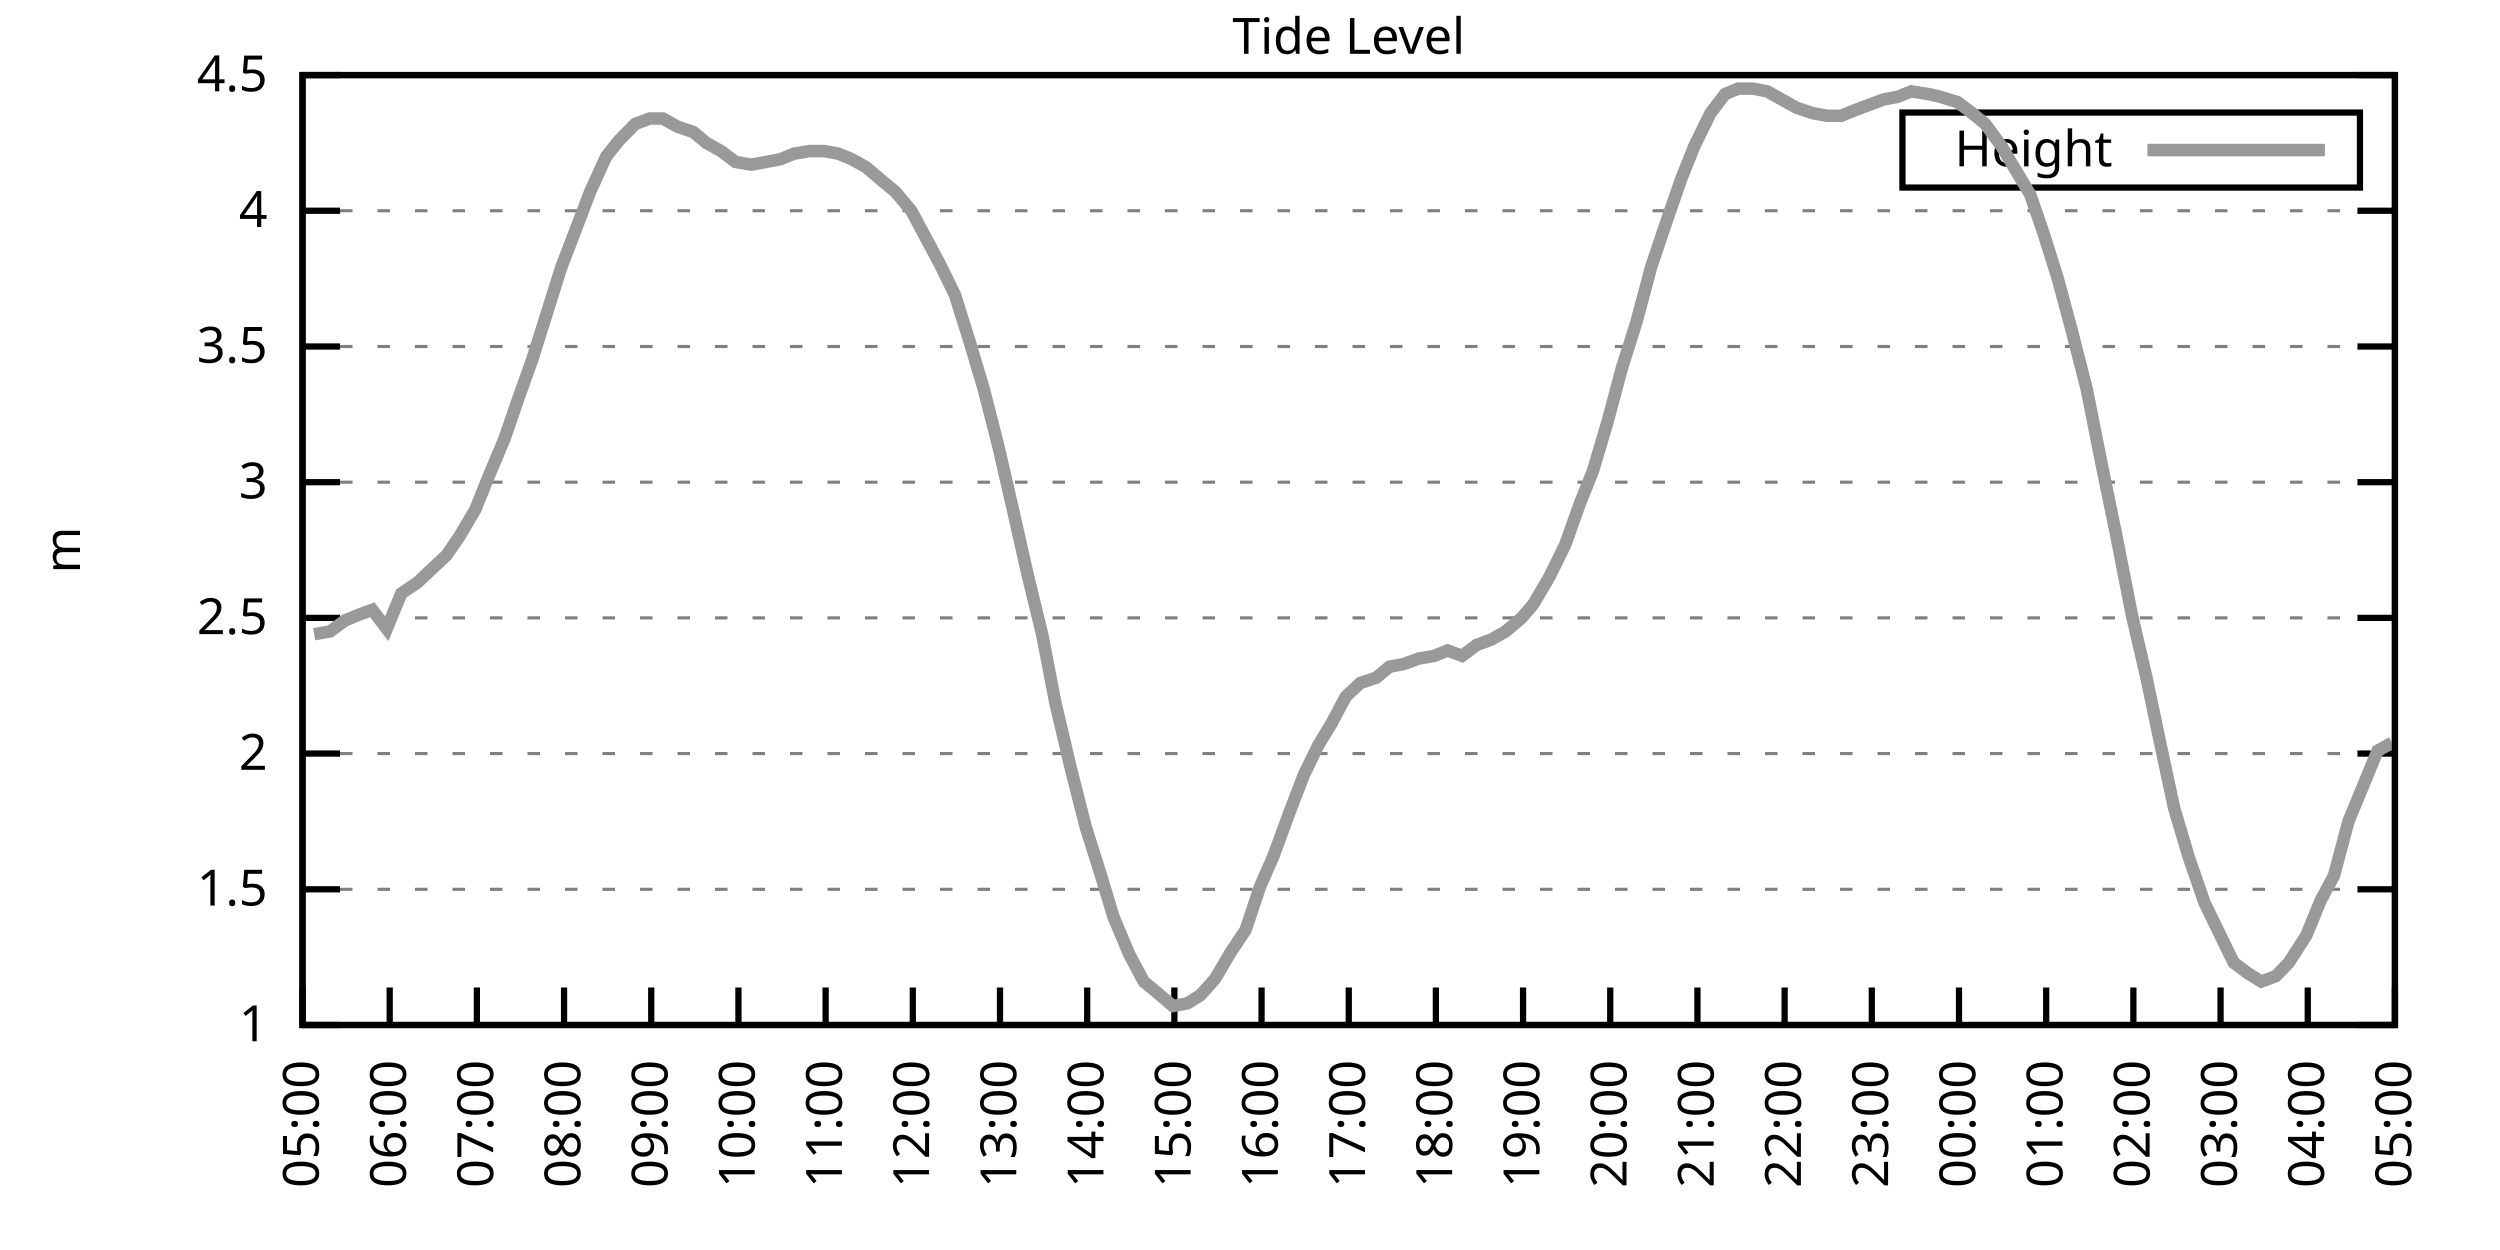
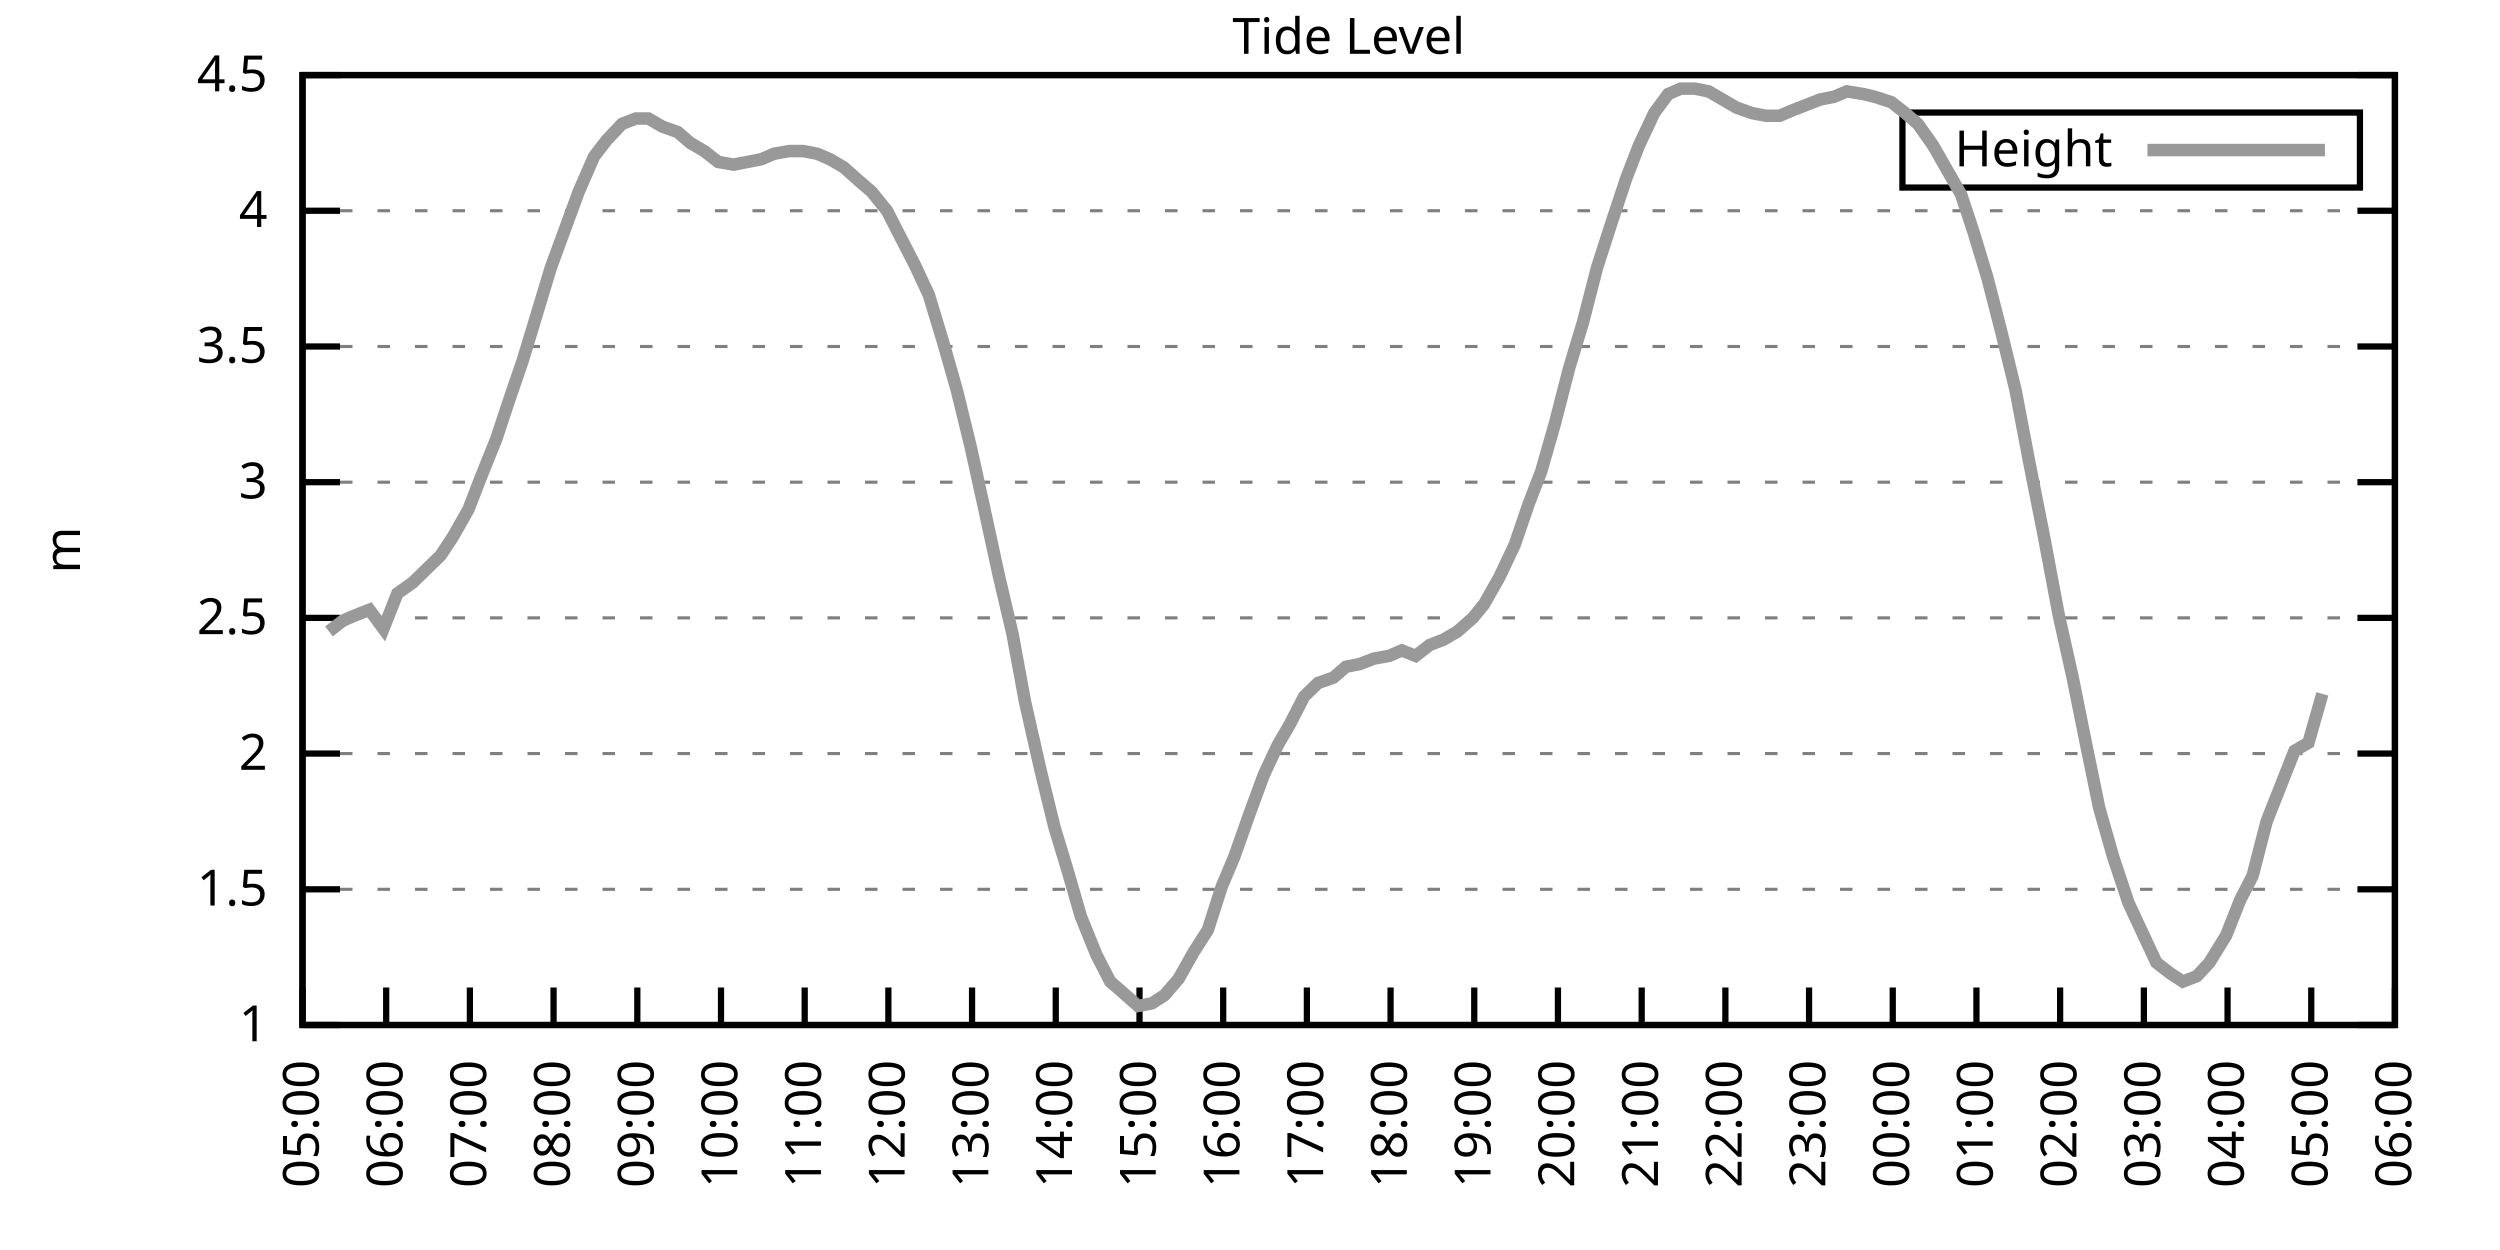
<svg xmlns="http://www.w3.org/2000/svg" xmlns:xlink="http://www.w3.org/1999/xlink" width="400" height="200" viewBox="0 0 400 200">
  <g id="gnuplot_canvas">
    <rect x="0" y="0" width="400" height="200" fill="none" />
    <defs>
      <circle id="gpDot" r="0.5" stroke-width="0.5" stroke="currentColor" />
      <path id="gpPt0" stroke-width="0.333" stroke="currentColor" d="M-1,0 h2 M0,-1 v2" />
      <path id="gpPt1" stroke-width="0.333" stroke="currentColor" d="M-1,-1 L1,1 M1,-1 L-1,1" />
      <path id="gpPt2" stroke-width="0.333" stroke="currentColor" d="M-1,0 L1,0 M0,-1 L0,1 M-1,-1 L1,1 M-1,1 L1,-1" />
      <rect id="gpPt3" stroke-width="0.333" stroke="currentColor" x="-1" y="-1" width="2" height="2" />
      <rect id="gpPt4" stroke-width="0.333" stroke="currentColor" fill="currentColor" x="-1" y="-1" width="2" height="2" />
      <circle id="gpPt5" stroke-width="0.333" stroke="currentColor" cx="0" cy="0" r="1" />
      <use xlink:href="#gpPt5" id="gpPt6" fill="currentColor" stroke="none" />
      <path id="gpPt7" stroke-width="0.333" stroke="currentColor" d="M0,-1.33 L-1.33,0.67 L1.33,0.67 z" />
      <use xlink:href="#gpPt7" id="gpPt8" fill="currentColor" stroke="none" />
      <use xlink:href="#gpPt7" id="gpPt9" stroke="currentColor" transform="rotate(180)" />
      <use xlink:href="#gpPt9" id="gpPt10" fill="currentColor" stroke="none" />
      <use xlink:href="#gpPt3" id="gpPt11" stroke="currentColor" transform="rotate(45)" />
      <use xlink:href="#gpPt11" id="gpPt12" fill="currentColor" stroke="none" />
      <path id="gpPt13" stroke-width="0.333" stroke="currentColor" d="M0,1.330 L1.265,0.411 L0.782,-1.067 L-0.782,-1.076 L-1.265,0.411 z" />
      <use xlink:href="#gpPt13" id="gpPt14" fill="currentColor" stroke="none" />
      <filter id="textbox" filterUnits="objectBoundingBox" x="0" y="0" height="1" width="1">
        <feFlood flood-color="white" flood-opacity="1" result="bgnd" />
        <feComposite in="SourceGraphic" in2="bgnd" operator="atop" />
      </filter>
      <filter id="greybox" filterUnits="objectBoundingBox" x="0" y="0" height="1" width="1">
        <feFlood flood-color="lightgrey" flood-opacity="1" result="grey" />
        <feComposite in="SourceGraphic" in2="grey" operator="atop" />
      </filter>
    </defs>
    <g fill="none" color="white" stroke="currentColor" stroke-width="1.00" stroke-linecap="butt" stroke-linejoin="miter">
</g>
    <g fill="none" color="black" stroke="currentColor" stroke-width="1.00" stroke-linecap="butt" stroke-linejoin="miter">
      <g stroke="none" shape-rendering="crispEdges">
        <polygon fill="rgb(255, 255, 255)" points="48.40,164.00 383.18,164.00 383.18,12.02 48.40,12.02 " />
      </g>
    </g>
    <g fill="none" color="black" stroke="currentColor" stroke-width="1.00" stroke-linecap="butt" stroke-linejoin="miter">
</g>
    <g fill="none" color="black" stroke="black" stroke-width="0.50" stroke-linecap="butt" stroke-linejoin="miter">
</g>
    <g fill="none" color="gray" stroke="currentColor" stroke-width="0.50" stroke-linecap="butt" stroke-linejoin="miter">
      <path stroke="gray" stroke-dasharray="2,4" class="gridline" d="M48.40,164.00 L383.19,164.00  " />
    </g>
    <g fill="none" color="gray" stroke="gray" stroke-width="1.00" stroke-linecap="butt" stroke-linejoin="miter">
</g>
    <g fill="none" color="black" stroke="currentColor" stroke-width="1.00" stroke-linecap="butt" stroke-linejoin="miter">
      <path stroke="black" d="M48.40,164.00 L54.40,164.00 M383.19,164.00 L377.19,164.00  " />
      <g transform="translate(42.80,166.60)" stroke="none" fill="black" font-family="Sans" font-size="8.00" text-anchor="end">
        <text>
          <tspan font-family="Sans"> 1</tspan>
        </text>
      </g>
    </g>
    <g fill="none" color="black" stroke="currentColor" stroke-width="1.00" stroke-linecap="butt" stroke-linejoin="miter">
</g>
    <g fill="none" color="black" stroke="black" stroke-width="0.50" stroke-linecap="butt" stroke-linejoin="miter">
</g>
    <g fill="none" color="gray" stroke="currentColor" stroke-width="0.50" stroke-linecap="butt" stroke-linejoin="miter">
      <path stroke="gray" stroke-dasharray="2,4" class="gridline" d="M48.40,142.29 L383.19,142.29  " />
    </g>
    <g fill="none" color="gray" stroke="gray" stroke-width="1.00" stroke-linecap="butt" stroke-linejoin="miter">
</g>
    <g fill="none" color="black" stroke="currentColor" stroke-width="1.00" stroke-linecap="butt" stroke-linejoin="miter">
      <path stroke="black" d="M48.40,142.29 L54.40,142.29 M383.19,142.29 L377.19,142.29  " />
      <g transform="translate(42.80,144.89)" stroke="none" fill="black" font-family="Sans" font-size="8.00" text-anchor="end">
        <text>
          <tspan font-family="Sans"> 1.5</tspan>
        </text>
      </g>
    </g>
    <g fill="none" color="black" stroke="currentColor" stroke-width="1.00" stroke-linecap="butt" stroke-linejoin="miter">
</g>
    <g fill="none" color="black" stroke="black" stroke-width="0.50" stroke-linecap="butt" stroke-linejoin="miter">
</g>
    <g fill="none" color="gray" stroke="currentColor" stroke-width="0.50" stroke-linecap="butt" stroke-linejoin="miter">
      <path stroke="gray" stroke-dasharray="2,4" class="gridline" d="M48.40,120.57 L383.19,120.57  " />
    </g>
    <g fill="none" color="gray" stroke="gray" stroke-width="1.00" stroke-linecap="butt" stroke-linejoin="miter">
</g>
    <g fill="none" color="black" stroke="currentColor" stroke-width="1.00" stroke-linecap="butt" stroke-linejoin="miter">
      <path stroke="black" d="M48.40,120.57 L54.40,120.57 M383.19,120.57 L377.19,120.57  " />
      <g transform="translate(42.80,123.17)" stroke="none" fill="black" font-family="Sans" font-size="8.00" text-anchor="end">
        <text>
          <tspan font-family="Sans"> 2</tspan>
        </text>
      </g>
    </g>
    <g fill="none" color="black" stroke="currentColor" stroke-width="1.00" stroke-linecap="butt" stroke-linejoin="miter">
</g>
    <g fill="none" color="black" stroke="black" stroke-width="0.50" stroke-linecap="butt" stroke-linejoin="miter">
</g>
    <g fill="none" color="gray" stroke="currentColor" stroke-width="0.50" stroke-linecap="butt" stroke-linejoin="miter">
      <path stroke="gray" stroke-dasharray="2,4" class="gridline" d="M48.40,98.86 L383.19,98.86  " />
    </g>
    <g fill="none" color="gray" stroke="gray" stroke-width="1.00" stroke-linecap="butt" stroke-linejoin="miter">
</g>
    <g fill="none" color="black" stroke="currentColor" stroke-width="1.00" stroke-linecap="butt" stroke-linejoin="miter">
      <path stroke="black" d="M48.40,98.86 L54.40,98.86 M383.19,98.86 L377.19,98.86  " />
      <g transform="translate(42.80,101.46)" stroke="none" fill="black" font-family="Sans" font-size="8.00" text-anchor="end">
        <text>
          <tspan font-family="Sans"> 2.5</tspan>
        </text>
      </g>
    </g>
    <g fill="none" color="black" stroke="currentColor" stroke-width="1.00" stroke-linecap="butt" stroke-linejoin="miter">
</g>
    <g fill="none" color="black" stroke="black" stroke-width="0.50" stroke-linecap="butt" stroke-linejoin="miter">
</g>
    <g fill="none" color="gray" stroke="currentColor" stroke-width="0.50" stroke-linecap="butt" stroke-linejoin="miter">
      <path stroke="gray" stroke-dasharray="2,4" class="gridline" d="M48.40,77.15 L383.19,77.15  " />
    </g>
    <g fill="none" color="gray" stroke="gray" stroke-width="1.00" stroke-linecap="butt" stroke-linejoin="miter">
</g>
    <g fill="none" color="black" stroke="currentColor" stroke-width="1.00" stroke-linecap="butt" stroke-linejoin="miter">
      <path stroke="black" d="M48.40,77.15 L54.40,77.15 M383.19,77.15 L377.19,77.15  " />
      <g transform="translate(42.80,79.75)" stroke="none" fill="black" font-family="Sans" font-size="8.00" text-anchor="end">
        <text>
          <tspan font-family="Sans"> 3</tspan>
        </text>
      </g>
    </g>
    <g fill="none" color="black" stroke="currentColor" stroke-width="1.00" stroke-linecap="butt" stroke-linejoin="miter">
</g>
    <g fill="none" color="black" stroke="black" stroke-width="0.50" stroke-linecap="butt" stroke-linejoin="miter">
</g>
    <g fill="none" color="gray" stroke="currentColor" stroke-width="0.50" stroke-linecap="butt" stroke-linejoin="miter">
      <path stroke="gray" stroke-dasharray="2,4" class="gridline" d="M48.40,55.44 L383.19,55.44  " />
    </g>
    <g fill="none" color="gray" stroke="gray" stroke-width="1.00" stroke-linecap="butt" stroke-linejoin="miter">
</g>
    <g fill="none" color="black" stroke="currentColor" stroke-width="1.00" stroke-linecap="butt" stroke-linejoin="miter">
      <path stroke="black" d="M48.40,55.44 L54.40,55.44 M383.19,55.44 L377.19,55.44  " />
      <g transform="translate(42.80,58.04)" stroke="none" fill="black" font-family="Sans" font-size="8.00" text-anchor="end">
        <text>
          <tspan font-family="Sans"> 3.5</tspan>
        </text>
      </g>
    </g>
    <g fill="none" color="black" stroke="currentColor" stroke-width="1.00" stroke-linecap="butt" stroke-linejoin="miter">
</g>
    <g fill="none" color="black" stroke="black" stroke-width="0.50" stroke-linecap="butt" stroke-linejoin="miter">
</g>
    <g fill="none" color="gray" stroke="currentColor" stroke-width="0.50" stroke-linecap="butt" stroke-linejoin="miter">
      <path stroke="gray" stroke-dasharray="2,4" class="gridline" d="M48.40,33.72 L383.19,33.72  " />
    </g>
    <g fill="none" color="gray" stroke="gray" stroke-width="1.00" stroke-linecap="butt" stroke-linejoin="miter">
</g>
    <g fill="none" color="black" stroke="currentColor" stroke-width="1.00" stroke-linecap="butt" stroke-linejoin="miter">
      <path stroke="black" d="M48.40,33.72 L54.40,33.72 M383.19,33.72 L377.19,33.72  " />
      <g transform="translate(42.80,36.32)" stroke="none" fill="black" font-family="Sans" font-size="8.00" text-anchor="end">
        <text>
          <tspan font-family="Sans"> 4</tspan>
        </text>
      </g>
    </g>
    <g fill="none" color="black" stroke="currentColor" stroke-width="1.00" stroke-linecap="butt" stroke-linejoin="miter">
</g>
    <g fill="none" color="black" stroke="black" stroke-width="0.50" stroke-linecap="butt" stroke-linejoin="miter">
</g>
    <g fill="none" color="gray" stroke="currentColor" stroke-width="0.50" stroke-linecap="butt" stroke-linejoin="miter">
      <path stroke="gray" stroke-dasharray="2,4" class="gridline" d="M48.40,12.01 L383.19,12.01  " />
    </g>
    <g fill="none" color="gray" stroke="gray" stroke-width="1.00" stroke-linecap="butt" stroke-linejoin="miter">
</g>
    <g fill="none" color="black" stroke="currentColor" stroke-width="1.00" stroke-linecap="butt" stroke-linejoin="miter">
      <path stroke="black" d="M48.40,12.01 L54.40,12.01 M383.19,12.01 L377.19,12.01  " />
      <g transform="translate(42.80,14.61)" stroke="none" fill="black" font-family="Sans" font-size="8.00" text-anchor="end">
        <text>
          <tspan font-family="Sans"> 4.5</tspan>
        </text>
      </g>
    </g>
    <g fill="none" color="black" stroke="currentColor" stroke-width="1.00" stroke-linecap="butt" stroke-linejoin="miter">
      <path stroke="black" d="M48.40,164.00 L48.40,158.00  " />
      <g transform="translate(51.00,169.60) rotate(270.00)" stroke="none" fill="black" font-family="Sans" font-size="8.00" text-anchor="end">
        <text>
          <tspan font-family="Sans">05:00</tspan>
        </text>
      </g>
    </g>
    <g fill="none" color="black" stroke="currentColor" stroke-width="1.00" stroke-linecap="butt" stroke-linejoin="miter">
-       <path stroke="black" d="M62.35,164.00 L62.35,158.00  " />
-       <g transform="translate(64.95,169.60) rotate(270.00)" stroke="none" fill="black" font-family="Sans" font-size="8.00" text-anchor="end">
+       <path stroke="black" d="M61.79,164.00 L61.79,158.00  " />
+       <g transform="translate(64.39,169.60) rotate(270.00)" stroke="none" fill="black" font-family="Sans" font-size="8.00" text-anchor="end">
        <text>
          <tspan font-family="Sans">06:00</tspan>
        </text>
      </g>
    </g>
    <g fill="none" color="black" stroke="currentColor" stroke-width="1.00" stroke-linecap="butt" stroke-linejoin="miter">
-       <path stroke="black" d="M76.30,164.00 L76.30,158.00  " />
-       <g transform="translate(78.90,169.60) rotate(270.00)" stroke="none" fill="black" font-family="Sans" font-size="8.00" text-anchor="end">
+       <path stroke="black" d="M75.18,164.00 L75.18,158.00  " />
+       <g transform="translate(77.78,169.60) rotate(270.00)" stroke="none" fill="black" font-family="Sans" font-size="8.00" text-anchor="end">
        <text>
          <tspan font-family="Sans">07:00</tspan>
        </text>
      </g>
    </g>
    <g fill="none" color="black" stroke="currentColor" stroke-width="1.00" stroke-linecap="butt" stroke-linejoin="miter">
-       <path stroke="black" d="M90.25,164.00 L90.25,158.00  " />
-       <g transform="translate(92.85,169.60) rotate(270.00)" stroke="none" fill="black" font-family="Sans" font-size="8.00" text-anchor="end">
+       <path stroke="black" d="M88.57,164.00 L88.57,158.00  " />
+       <g transform="translate(91.17,169.60) rotate(270.00)" stroke="none" fill="black" font-family="Sans" font-size="8.00" text-anchor="end">
        <text>
          <tspan font-family="Sans">08:00</tspan>
        </text>
      </g>
    </g>
    <g fill="none" color="black" stroke="currentColor" stroke-width="1.00" stroke-linecap="butt" stroke-linejoin="miter">
-       <path stroke="black" d="M104.20,164.00 L104.20,158.00  " />
-       <g transform="translate(106.80,169.60) rotate(270.00)" stroke="none" fill="black" font-family="Sans" font-size="8.00" text-anchor="end">
+       <path stroke="black" d="M101.97,164.00 L101.97,158.00  " />
+       <g transform="translate(104.57,169.60) rotate(270.00)" stroke="none" fill="black" font-family="Sans" font-size="8.00" text-anchor="end">
        <text>
          <tspan font-family="Sans">09:00</tspan>
        </text>
      </g>
    </g>
    <g fill="none" color="black" stroke="currentColor" stroke-width="1.00" stroke-linecap="butt" stroke-linejoin="miter">
-       <path stroke="black" d="M118.15,164.00 L118.15,158.00  " />
-       <g transform="translate(120.75,169.60) rotate(270.00)" stroke="none" fill="black" font-family="Sans" font-size="8.00" text-anchor="end">
+       <path stroke="black" d="M115.36,164.00 L115.36,158.00  " />
+       <g transform="translate(117.96,169.60) rotate(270.00)" stroke="none" fill="black" font-family="Sans" font-size="8.00" text-anchor="end">
        <text>
          <tspan font-family="Sans">10:00</tspan>
        </text>
      </g>
    </g>
    <g fill="none" color="black" stroke="currentColor" stroke-width="1.00" stroke-linecap="butt" stroke-linejoin="miter">
-       <path stroke="black" d="M132.10,164.00 L132.10,158.00  " />
-       <g transform="translate(134.70,169.60) rotate(270.00)" stroke="none" fill="black" font-family="Sans" font-size="8.00" text-anchor="end">
+       <path stroke="black" d="M128.75,164.00 L128.75,158.00  " />
+       <g transform="translate(131.35,169.60) rotate(270.00)" stroke="none" fill="black" font-family="Sans" font-size="8.00" text-anchor="end">
        <text>
          <tspan font-family="Sans">11:00</tspan>
        </text>
      </g>
    </g>
    <g fill="none" color="black" stroke="currentColor" stroke-width="1.00" stroke-linecap="butt" stroke-linejoin="miter">
-       <path stroke="black" d="M146.05,164.00 L146.05,158.00  " />
-       <g transform="translate(148.65,169.60) rotate(270.00)" stroke="none" fill="black" font-family="Sans" font-size="8.00" text-anchor="end">
+       <path stroke="black" d="M142.14,164.00 L142.14,158.00  " />
+       <g transform="translate(144.74,169.60) rotate(270.00)" stroke="none" fill="black" font-family="Sans" font-size="8.00" text-anchor="end">
        <text>
          <tspan font-family="Sans">12:00</tspan>
        </text>
      </g>
    </g>
    <g fill="none" color="black" stroke="currentColor" stroke-width="1.00" stroke-linecap="butt" stroke-linejoin="miter">
-       <path stroke="black" d="M160.00,164.00 L160.00,158.00  " />
-       <g transform="translate(162.60,169.60) rotate(270.00)" stroke="none" fill="black" font-family="Sans" font-size="8.00" text-anchor="end">
+       <path stroke="black" d="M155.53,164.00 L155.53,158.00  " />
+       <g transform="translate(158.13,169.60) rotate(270.00)" stroke="none" fill="black" font-family="Sans" font-size="8.00" text-anchor="end">
        <text>
          <tspan font-family="Sans">13:00</tspan>
        </text>
      </g>
    </g>
    <g fill="none" color="black" stroke="currentColor" stroke-width="1.00" stroke-linecap="butt" stroke-linejoin="miter">
-       <path stroke="black" d="M173.95,164.00 L173.95,158.00  " />
-       <g transform="translate(176.55,169.60) rotate(270.00)" stroke="none" fill="black" font-family="Sans" font-size="8.00" text-anchor="end">
+       <path stroke="black" d="M168.92,164.00 L168.92,158.00  " />
+       <g transform="translate(171.52,169.60) rotate(270.00)" stroke="none" fill="black" font-family="Sans" font-size="8.00" text-anchor="end">
        <text>
          <tspan font-family="Sans">14:00</tspan>
        </text>
      </g>
    </g>
    <g fill="none" color="black" stroke="currentColor" stroke-width="1.00" stroke-linecap="butt" stroke-linejoin="miter">
-       <path stroke="black" d="M187.90,164.00 L187.90,158.00  " />
-       <g transform="translate(190.50,169.60) rotate(270.00)" stroke="none" fill="black" font-family="Sans" font-size="8.00" text-anchor="end">
+       <path stroke="black" d="M182.32,164.00 L182.32,158.00  " />
+       <g transform="translate(184.92,169.60) rotate(270.00)" stroke="none" fill="black" font-family="Sans" font-size="8.00" text-anchor="end">
        <text>
          <tspan font-family="Sans">15:00</tspan>
        </text>
      </g>
    </g>
    <g fill="none" color="black" stroke="currentColor" stroke-width="1.00" stroke-linecap="butt" stroke-linejoin="miter">
-       <path stroke="black" d="M201.85,164.00 L201.85,158.00  " />
-       <g transform="translate(204.45,169.60) rotate(270.00)" stroke="none" fill="black" font-family="Sans" font-size="8.00" text-anchor="end">
+       <path stroke="black" d="M195.71,164.00 L195.71,158.00  " />
+       <g transform="translate(198.31,169.60) rotate(270.00)" stroke="none" fill="black" font-family="Sans" font-size="8.00" text-anchor="end">
        <text>
          <tspan font-family="Sans">16:00</tspan>
        </text>
      </g>
    </g>
    <g fill="none" color="black" stroke="currentColor" stroke-width="1.00" stroke-linecap="butt" stroke-linejoin="miter">
-       <path stroke="black" d="M215.80,164.00 L215.80,158.00  " />
-       <g transform="translate(218.40,169.60) rotate(270.00)" stroke="none" fill="black" font-family="Sans" font-size="8.00" text-anchor="end">
+       <path stroke="black" d="M209.10,164.00 L209.10,158.00  " />
+       <g transform="translate(211.70,169.60) rotate(270.00)" stroke="none" fill="black" font-family="Sans" font-size="8.00" text-anchor="end">
        <text>
          <tspan font-family="Sans">17:00</tspan>
        </text>
      </g>
    </g>
    <g fill="none" color="black" stroke="currentColor" stroke-width="1.00" stroke-linecap="butt" stroke-linejoin="miter">
-       <path stroke="black" d="M229.74,164.00 L229.74,158.00  " />
-       <g transform="translate(232.34,169.60) rotate(270.00)" stroke="none" fill="black" font-family="Sans" font-size="8.00" text-anchor="end">
+       <path stroke="black" d="M222.49,164.00 L222.49,158.00  " />
+       <g transform="translate(225.09,169.60) rotate(270.00)" stroke="none" fill="black" font-family="Sans" font-size="8.00" text-anchor="end">
        <text>
          <tspan font-family="Sans">18:00</tspan>
        </text>
      </g>
    </g>
    <g fill="none" color="black" stroke="currentColor" stroke-width="1.00" stroke-linecap="butt" stroke-linejoin="miter">
-       <path stroke="black" d="M243.69,164.00 L243.69,158.00  " />
-       <g transform="translate(246.29,169.60) rotate(270.00)" stroke="none" fill="black" font-family="Sans" font-size="8.00" text-anchor="end">
+       <path stroke="black" d="M235.88,164.00 L235.88,158.00  " />
+       <g transform="translate(238.48,169.60) rotate(270.00)" stroke="none" fill="black" font-family="Sans" font-size="8.00" text-anchor="end">
        <text>
          <tspan font-family="Sans">19:00</tspan>
        </text>
      </g>
    </g>
    <g fill="none" color="black" stroke="currentColor" stroke-width="1.00" stroke-linecap="butt" stroke-linejoin="miter">
-       <path stroke="black" d="M257.64,164.00 L257.64,158.00  " />
-       <g transform="translate(260.24,169.60) rotate(270.00)" stroke="none" fill="black" font-family="Sans" font-size="8.00" text-anchor="end">
+       <path stroke="black" d="M249.27,164.00 L249.27,158.00  " />
+       <g transform="translate(251.87,169.60) rotate(270.00)" stroke="none" fill="black" font-family="Sans" font-size="8.00" text-anchor="end">
        <text>
          <tspan font-family="Sans">20:00</tspan>
        </text>
      </g>
    </g>
    <g fill="none" color="black" stroke="currentColor" stroke-width="1.00" stroke-linecap="butt" stroke-linejoin="miter">
-       <path stroke="black" d="M271.59,164.00 L271.59,158.00  " />
-       <g transform="translate(274.19,169.60) rotate(270.00)" stroke="none" fill="black" font-family="Sans" font-size="8.00" text-anchor="end">
+       <path stroke="black" d="M262.67,164.00 L262.67,158.00  " />
+       <g transform="translate(265.27,169.60) rotate(270.00)" stroke="none" fill="black" font-family="Sans" font-size="8.00" text-anchor="end">
        <text>
          <tspan font-family="Sans">21:00</tspan>
        </text>
      </g>
    </g>
    <g fill="none" color="black" stroke="currentColor" stroke-width="1.00" stroke-linecap="butt" stroke-linejoin="miter">
-       <path stroke="black" d="M285.54,164.00 L285.54,158.00  " />
-       <g transform="translate(288.14,169.60) rotate(270.00)" stroke="none" fill="black" font-family="Sans" font-size="8.00" text-anchor="end">
+       <path stroke="black" d="M276.06,164.00 L276.06,158.00  " />
+       <g transform="translate(278.66,169.60) rotate(270.00)" stroke="none" fill="black" font-family="Sans" font-size="8.00" text-anchor="end">
        <text>
          <tspan font-family="Sans">22:00</tspan>
        </text>
      </g>
    </g>
    <g fill="none" color="black" stroke="currentColor" stroke-width="1.00" stroke-linecap="butt" stroke-linejoin="miter">
-       <path stroke="black" d="M299.49,164.00 L299.49,158.00  " />
-       <g transform="translate(302.09,169.60) rotate(270.00)" stroke="none" fill="black" font-family="Sans" font-size="8.00" text-anchor="end">
+       <path stroke="black" d="M289.45,164.00 L289.45,158.00  " />
+       <g transform="translate(292.05,169.60) rotate(270.00)" stroke="none" fill="black" font-family="Sans" font-size="8.00" text-anchor="end">
        <text>
          <tspan font-family="Sans">23:00</tspan>
        </text>
      </g>
    </g>
    <g fill="none" color="black" stroke="currentColor" stroke-width="1.00" stroke-linecap="butt" stroke-linejoin="miter">
-       <path stroke="black" d="M313.44,164.00 L313.44,158.00  " />
-       <g transform="translate(316.04,169.60) rotate(270.00)" stroke="none" fill="black" font-family="Sans" font-size="8.00" text-anchor="end">
+       <path stroke="black" d="M302.84,164.00 L302.84,158.00  " />
+       <g transform="translate(305.44,169.60) rotate(270.00)" stroke="none" fill="black" font-family="Sans" font-size="8.00" text-anchor="end">
        <text>
          <tspan font-family="Sans">00:00</tspan>
        </text>
      </g>
    </g>
    <g fill="none" color="black" stroke="currentColor" stroke-width="1.00" stroke-linecap="butt" stroke-linejoin="miter">
-       <path stroke="black" d="M327.39,164.00 L327.39,158.00  " />
-       <g transform="translate(329.99,169.60) rotate(270.00)" stroke="none" fill="black" font-family="Sans" font-size="8.00" text-anchor="end">
+       <path stroke="black" d="M316.23,164.00 L316.23,158.00  " />
+       <g transform="translate(318.83,169.60) rotate(270.00)" stroke="none" fill="black" font-family="Sans" font-size="8.00" text-anchor="end">
        <text>
          <tspan font-family="Sans">01:00</tspan>
        </text>
      </g>
    </g>
    <g fill="none" color="black" stroke="currentColor" stroke-width="1.00" stroke-linecap="butt" stroke-linejoin="miter">
-       <path stroke="black" d="M341.34,164.00 L341.34,158.00  " />
-       <g transform="translate(343.94,169.60) rotate(270.00)" stroke="none" fill="black" font-family="Sans" font-size="8.00" text-anchor="end">
+       <path stroke="black" d="M329.62,164.00 L329.62,158.00  " />
+       <g transform="translate(332.22,169.60) rotate(270.00)" stroke="none" fill="black" font-family="Sans" font-size="8.00" text-anchor="end">
        <text>
          <tspan font-family="Sans">02:00</tspan>
        </text>
      </g>
    </g>
    <g fill="none" color="black" stroke="currentColor" stroke-width="1.00" stroke-linecap="butt" stroke-linejoin="miter">
-       <path stroke="black" d="M355.29,164.00 L355.29,158.00  " />
-       <g transform="translate(357.89,169.60) rotate(270.00)" stroke="none" fill="black" font-family="Sans" font-size="8.00" text-anchor="end">
+       <path stroke="black" d="M343.02,164.00 L343.02,158.00  " />
+       <g transform="translate(345.62,169.60) rotate(270.00)" stroke="none" fill="black" font-family="Sans" font-size="8.00" text-anchor="end">
        <text>
          <tspan font-family="Sans">03:00</tspan>
        </text>
      </g>
    </g>
    <g fill="none" color="black" stroke="currentColor" stroke-width="1.00" stroke-linecap="butt" stroke-linejoin="miter">
-       <path stroke="black" d="M369.24,164.00 L369.24,158.00  " />
-       <g transform="translate(371.84,169.60) rotate(270.00)" stroke="none" fill="black" font-family="Sans" font-size="8.00" text-anchor="end">
+       <path stroke="black" d="M356.41,164.00 L356.41,158.00  " />
+       <g transform="translate(359.01,169.60) rotate(270.00)" stroke="none" fill="black" font-family="Sans" font-size="8.00" text-anchor="end">
        <text>
          <tspan font-family="Sans">04:00</tspan>
+         </text>
+       </g>
+     </g>
+     <g fill="none" color="black" stroke="currentColor" stroke-width="1.00" stroke-linecap="butt" stroke-linejoin="miter">
+       <path stroke="black" d="M369.80,164.00 L369.80,158.00  " />
+       <g transform="translate(372.40,169.60) rotate(270.00)" stroke="none" fill="black" font-family="Sans" font-size="8.00" text-anchor="end">
+         <text>
+           <tspan font-family="Sans">05:00</tspan>
        </text>
      </g>
    </g>
    <g fill="none" color="black" stroke="currentColor" stroke-width="1.00" stroke-linecap="butt" stroke-linejoin="miter">
      <path stroke="black" d="M383.19,164.00 L383.19,158.00  " />
      <g transform="translate(385.79,169.60) rotate(270.00)" stroke="none" fill="black" font-family="Sans" font-size="8.00" text-anchor="end">
        <text>
-           <tspan font-family="Sans">05:00</tspan>
+           <tspan font-family="Sans">06:00</tspan>
        </text>
      </g>
    </g>
    <g fill="none" color="black" stroke="currentColor" stroke-width="1.00" stroke-linecap="butt" stroke-linejoin="miter">
</g>
    <g fill="none" color="black" stroke="currentColor" stroke-width="1.00" stroke-linecap="butt" stroke-linejoin="miter">
      <path stroke="black" d="M48.40,12.01 L48.40,164.00 L383.19,164.00 L383.19,12.01 L48.40,12.01 Z  " />
    </g>
    <g fill="none" color="black" stroke="currentColor" stroke-width="1.00" stroke-linecap="butt" stroke-linejoin="miter">
</g>
    <g fill="none" color="black" stroke="currentColor" stroke-width="1.00" stroke-linecap="butt" stroke-linejoin="miter">
      <path stroke="black" d="M304.39,30.01 L304.39,18.01 L377.59,18.01 L377.59,30.01 L304.39,30.01 Z  " />
    </g>
    <g id="Tide_level_plot_1">
      <g fill="none" color="white" stroke="black" stroke-width="2.00" stroke-linecap="butt" stroke-linejoin="miter">
</g>
      <g fill="none" color="black" stroke="currentColor" stroke-width="2.00" stroke-linecap="butt" stroke-linejoin="miter">
        <g transform="translate(337.99,26.61)" stroke="none" fill="black" font-family="Sans" font-size="8.00" text-anchor="end">
          <text>
            <tspan font-family="Sans">Height</tspan>
          </text>
        </g>
      </g>
      <g fill="none" color="black" stroke="currentColor" stroke-width="2.00" stroke-linecap="butt" stroke-linejoin="miter">
-         <path stroke="rgb(153, 153, 153)" d="M343.59,24.01 L371.99,24.01 M50.26,101.47 L52.82,101.03 L55.14,99.30 L57.23,98.43 L59.56,97.56 L61.88,100.60   L64.21,94.95 L66.77,93.22 L69.09,91.04 L71.42,88.87 L73.51,85.83 L76.07,81.49 L78.16,76.28 L80.72,70.20   L82.81,64.12 L85.13,57.61 L87.46,50.22 L89.78,42.84 L92.11,36.76 L94.43,30.68 L96.99,25.04 L99.08,22.43   L101.64,19.83 L103.97,18.96 L106.06,18.96 L108.38,20.26 L110.94,21.13 L113.03,22.87 L115.36,24.17 L117.68,25.91   L120.24,26.34 L122.57,25.91 L124.89,25.47 L126.98,24.60 L129.54,24.17 L131.87,24.17 L134.19,24.60 L136.28,25.47   L138.61,26.77 L141.16,28.95 L143.26,30.68 L145.81,33.72 L148.14,38.07 L150.46,42.41 L152.79,47.18 L155.11,54.57   L157.44,62.38 L159.76,71.50 L161.86,80.62 L164.41,91.91 L166.74,101.47 L168.83,112.32 L171.39,123.18 L173.71,132.30   L176.04,139.68 L178.13,146.63 L180.69,152.71 L183.01,157.05 L185.11,158.79 L187.66,160.96 L189.99,160.53 L192.08,159.22   L194.41,156.62 L196.96,152.28 L199.29,148.80 L201.61,141.85 L203.71,137.08 L206.26,130.13 L208.59,124.05 L210.91,119.27   L213.01,115.80 L215.33,111.45 L217.65,109.28 L220.21,108.42 L222.30,106.68 L224.63,106.24 L226.95,105.38 L229.51,104.94   L231.60,104.07 L233.93,104.94 L236.25,103.20 L238.58,102.34 L240.90,101.03 L243.46,98.86 L245.32,96.69 L247.88,92.35   L250.44,87.14 L252.76,80.62 L254.85,75.41 L257.18,67.59 L259.50,58.91 L261.83,51.53 L264.15,42.84 L266.48,35.89   L269.04,28.51 L271.13,23.30 L273.69,18.09 L276.01,15.05 L278.10,14.18 L280.43,14.18 L282.75,14.62 L285.08,15.92   L287.40,17.22 L289.96,18.09 L292.29,18.52 L294.61,18.52 L296.70,17.66 L299.03,16.79 L301.35,15.92 L303.68,15.48   L305.77,14.62 L308.56,15.05 L310.42,15.48 L313.21,16.35 L315.53,18.09 L317.63,19.83 L320.18,23.30 L322.51,27.21   L324.83,31.12 L326.93,37.20 L329.25,44.58 L331.58,53.26 L333.90,62.38 L336.23,74.11 L338.55,85.40 L341.11,98.43   L343.43,108.42 L345.53,118.40 L347.85,129.26 L350.18,137.08 L352.73,144.46 L355.06,149.24 L357.38,154.01 L359.71,155.75   L361.80,157.05 L364.13,156.18 L366.22,154.01 L369.01,149.67 L371.33,144.02 L373.43,140.12 L375.75,131.43 L378.08,125.79   L380.40,120.14 L382.73,118.84  " />
+         <path stroke="rgb(153, 153, 153)" d="M343.59,24.01 L371.99,24.01 M52.64,101.03 L54.87,99.30 L56.88,98.43 L59.11,97.56 L61.35,100.60 L63.58,94.95   L66.03,93.22 L68.26,91.04 L70.50,88.87 L72.50,85.83 L74.96,81.49 L76.97,76.28 L79.42,70.20 L81.43,64.12   L83.66,57.61 L85.90,50.22 L88.13,42.84 L90.36,36.76 L92.59,30.68 L95.05,25.04 L97.06,22.43 L99.51,19.83   L101.74,18.96 L103.75,18.96 L105.98,20.26 L108.44,21.13 L110.45,22.87 L112.68,24.17 L114.91,25.91 L117.37,26.34   L119.60,25.91 L121.83,25.47 L123.84,24.60 L126.29,24.17 L128.53,24.17 L130.76,24.60 L132.77,25.47 L135.00,26.77   L137.45,28.95 L139.46,30.68 L141.92,33.72 L144.15,38.07 L146.38,42.41 L148.61,47.18 L150.85,54.57 L153.08,62.38   L155.31,71.50 L157.32,80.62 L159.77,91.91 L162.01,101.47 L164.01,112.32 L166.47,123.18 L168.70,132.30 L170.93,139.68   L172.94,146.63 L175.40,152.71 L177.63,157.05 L179.64,158.79 L182.09,160.96 L184.32,160.53 L186.33,159.22 L188.57,156.62   L191.02,152.28 L193.25,148.80 L195.48,141.85 L197.49,137.08 L199.95,130.13 L202.18,124.05 L204.41,119.27 L206.42,115.80   L208.65,111.45 L210.88,109.28 L213.34,108.42 L215.35,106.68 L217.58,106.24 L219.81,105.38 L222.27,104.94 L224.28,104.07   L226.51,104.94 L228.74,103.20 L230.97,102.34 L233.20,101.03 L235.66,98.86 L237.44,96.69 L239.90,92.35 L242.36,87.14   L244.59,80.62 L246.60,75.41 L248.83,67.59 L251.06,58.91 L253.29,51.53 L255.52,42.84 L257.76,35.89 L260.21,28.51   L262.22,23.30 L264.67,18.09 L266.91,15.05 L268.92,14.18 L271.15,14.18 L273.38,14.62 L275.61,15.92 L277.84,17.22   L280.30,18.09 L282.53,18.52 L284.76,18.52 L286.77,17.66 L289.00,16.79 L291.23,15.92 L293.47,15.48 L295.48,14.62   L298.15,15.05 L299.94,15.48 L302.62,16.35 L304.85,18.09 L306.86,19.83 L309.31,23.30 L311.54,27.21 L313.78,31.12   L315.79,37.20 L318.02,44.58 L320.25,53.26 L322.48,62.38 L324.71,74.11 L326.95,85.40 L329.40,98.43 L331.63,108.42   L333.64,118.40 L335.87,129.26 L338.10,137.08 L340.56,144.46 L342.79,149.24 L345.02,154.01 L347.26,155.75 L349.26,157.05   L351.50,156.18 L353.51,154.01 L356.18,149.67 L358.42,144.02 L360.42,140.12 L362.66,131.43 L364.89,125.79 L367.12,120.14   L369.35,118.84 L371.58,111.02  " />
      </g>
    </g>
    <g fill="none" color="black" stroke="currentColor" stroke-width="2.00" stroke-linecap="butt" stroke-linejoin="miter">
</g>
    <g fill="none" color="black" stroke="black" stroke-width="1.00" stroke-linecap="butt" stroke-linejoin="miter">
</g>
    <g fill="none" color="black" stroke="currentColor" stroke-width="1.00" stroke-linecap="butt" stroke-linejoin="miter">
      <path stroke="black" d="M48.40,12.01 L48.40,164.00 L383.19,164.00 L383.19,12.01 L48.40,12.01 Z  " />
      <g transform="translate(12.80,88.01) rotate(270.00)" stroke="none" fill="black" font-family="Sans" font-size="8.00" text-anchor="middle">
        <text>
          <tspan font-family="Sans">m</tspan>
        </text>
      </g>
    </g>
    <g fill="none" color="black" stroke="currentColor" stroke-width="1.00" stroke-linecap="butt" stroke-linejoin="miter">
</g>
    <g fill="none" color="black" stroke="currentColor" stroke-width="1.00" stroke-linecap="butt" stroke-linejoin="miter">
      <g transform="translate(215.79,8.61)" stroke="none" fill="black" font-family="Sans" font-size="8.00" text-anchor="middle">
        <text>
          <tspan font-family="Sans">Tide Level</tspan>
        </text>
      </g>
    </g>
    <g fill="none" color="black" stroke="currentColor" stroke-width="1.00" stroke-linecap="butt" stroke-linejoin="miter">
</g>
  </g>
</svg>
